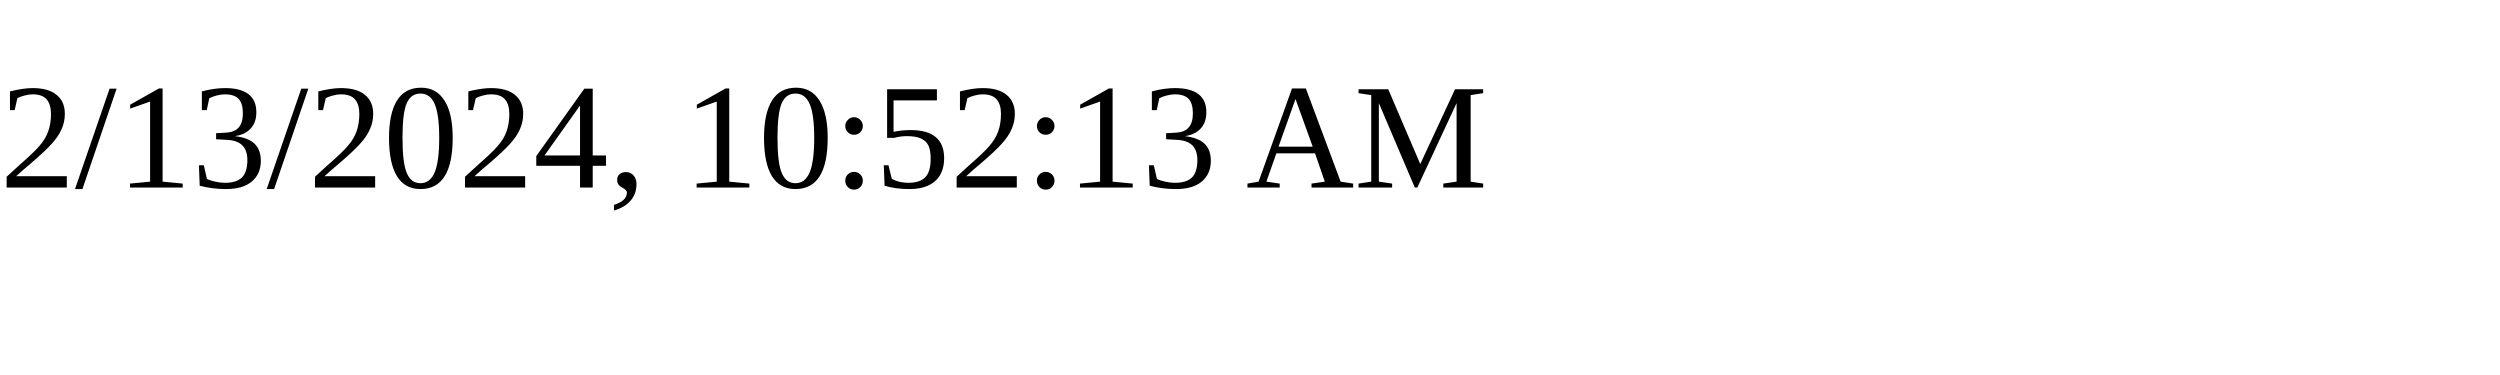
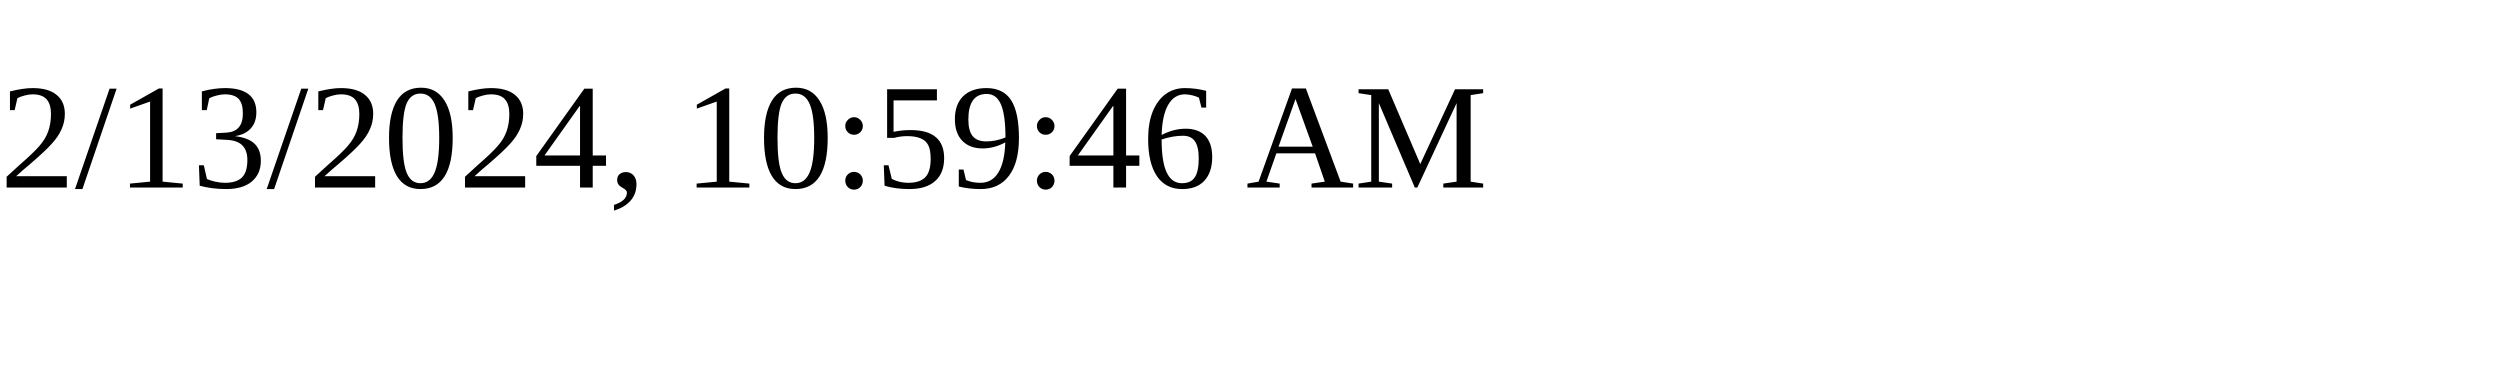
<svg xmlns="http://www.w3.org/2000/svg" height="30" width="200">
-   <text x="0" y="15">2/13/2024, 10:52:13 AM</text>
+   <text x="0" y="15">2/13/2024, 10:59:46 AM</text>
</svg>
